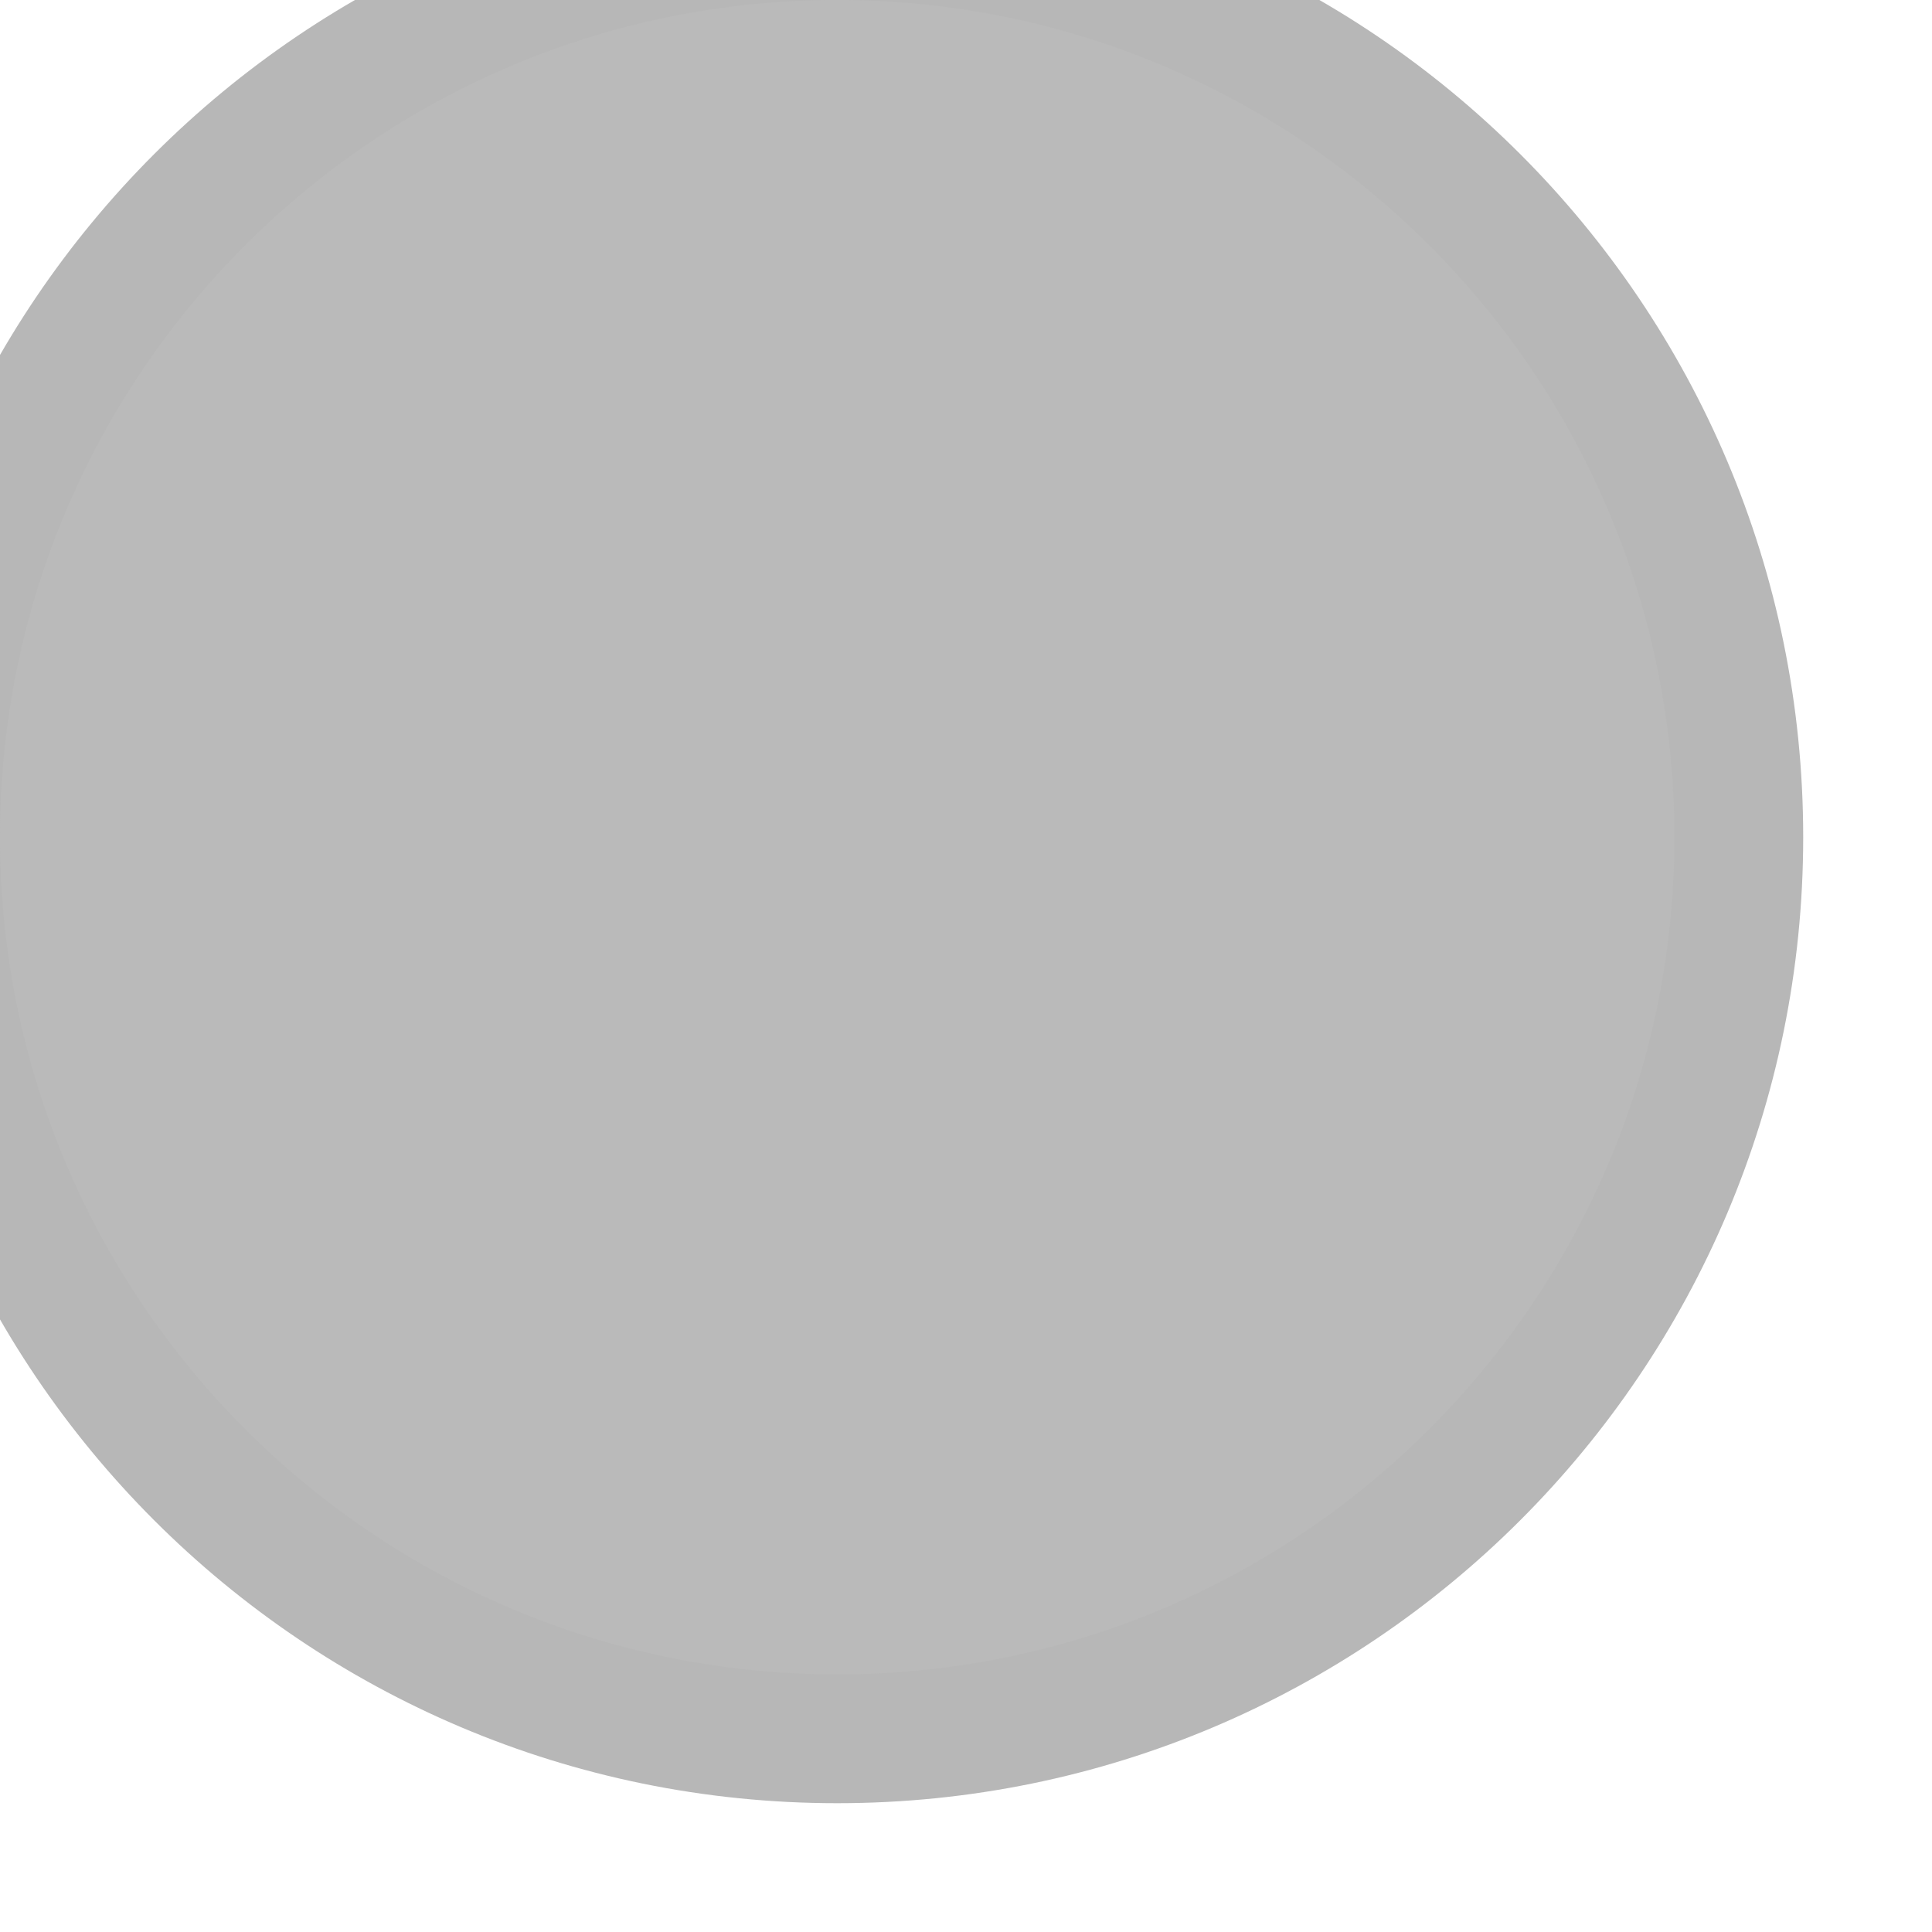
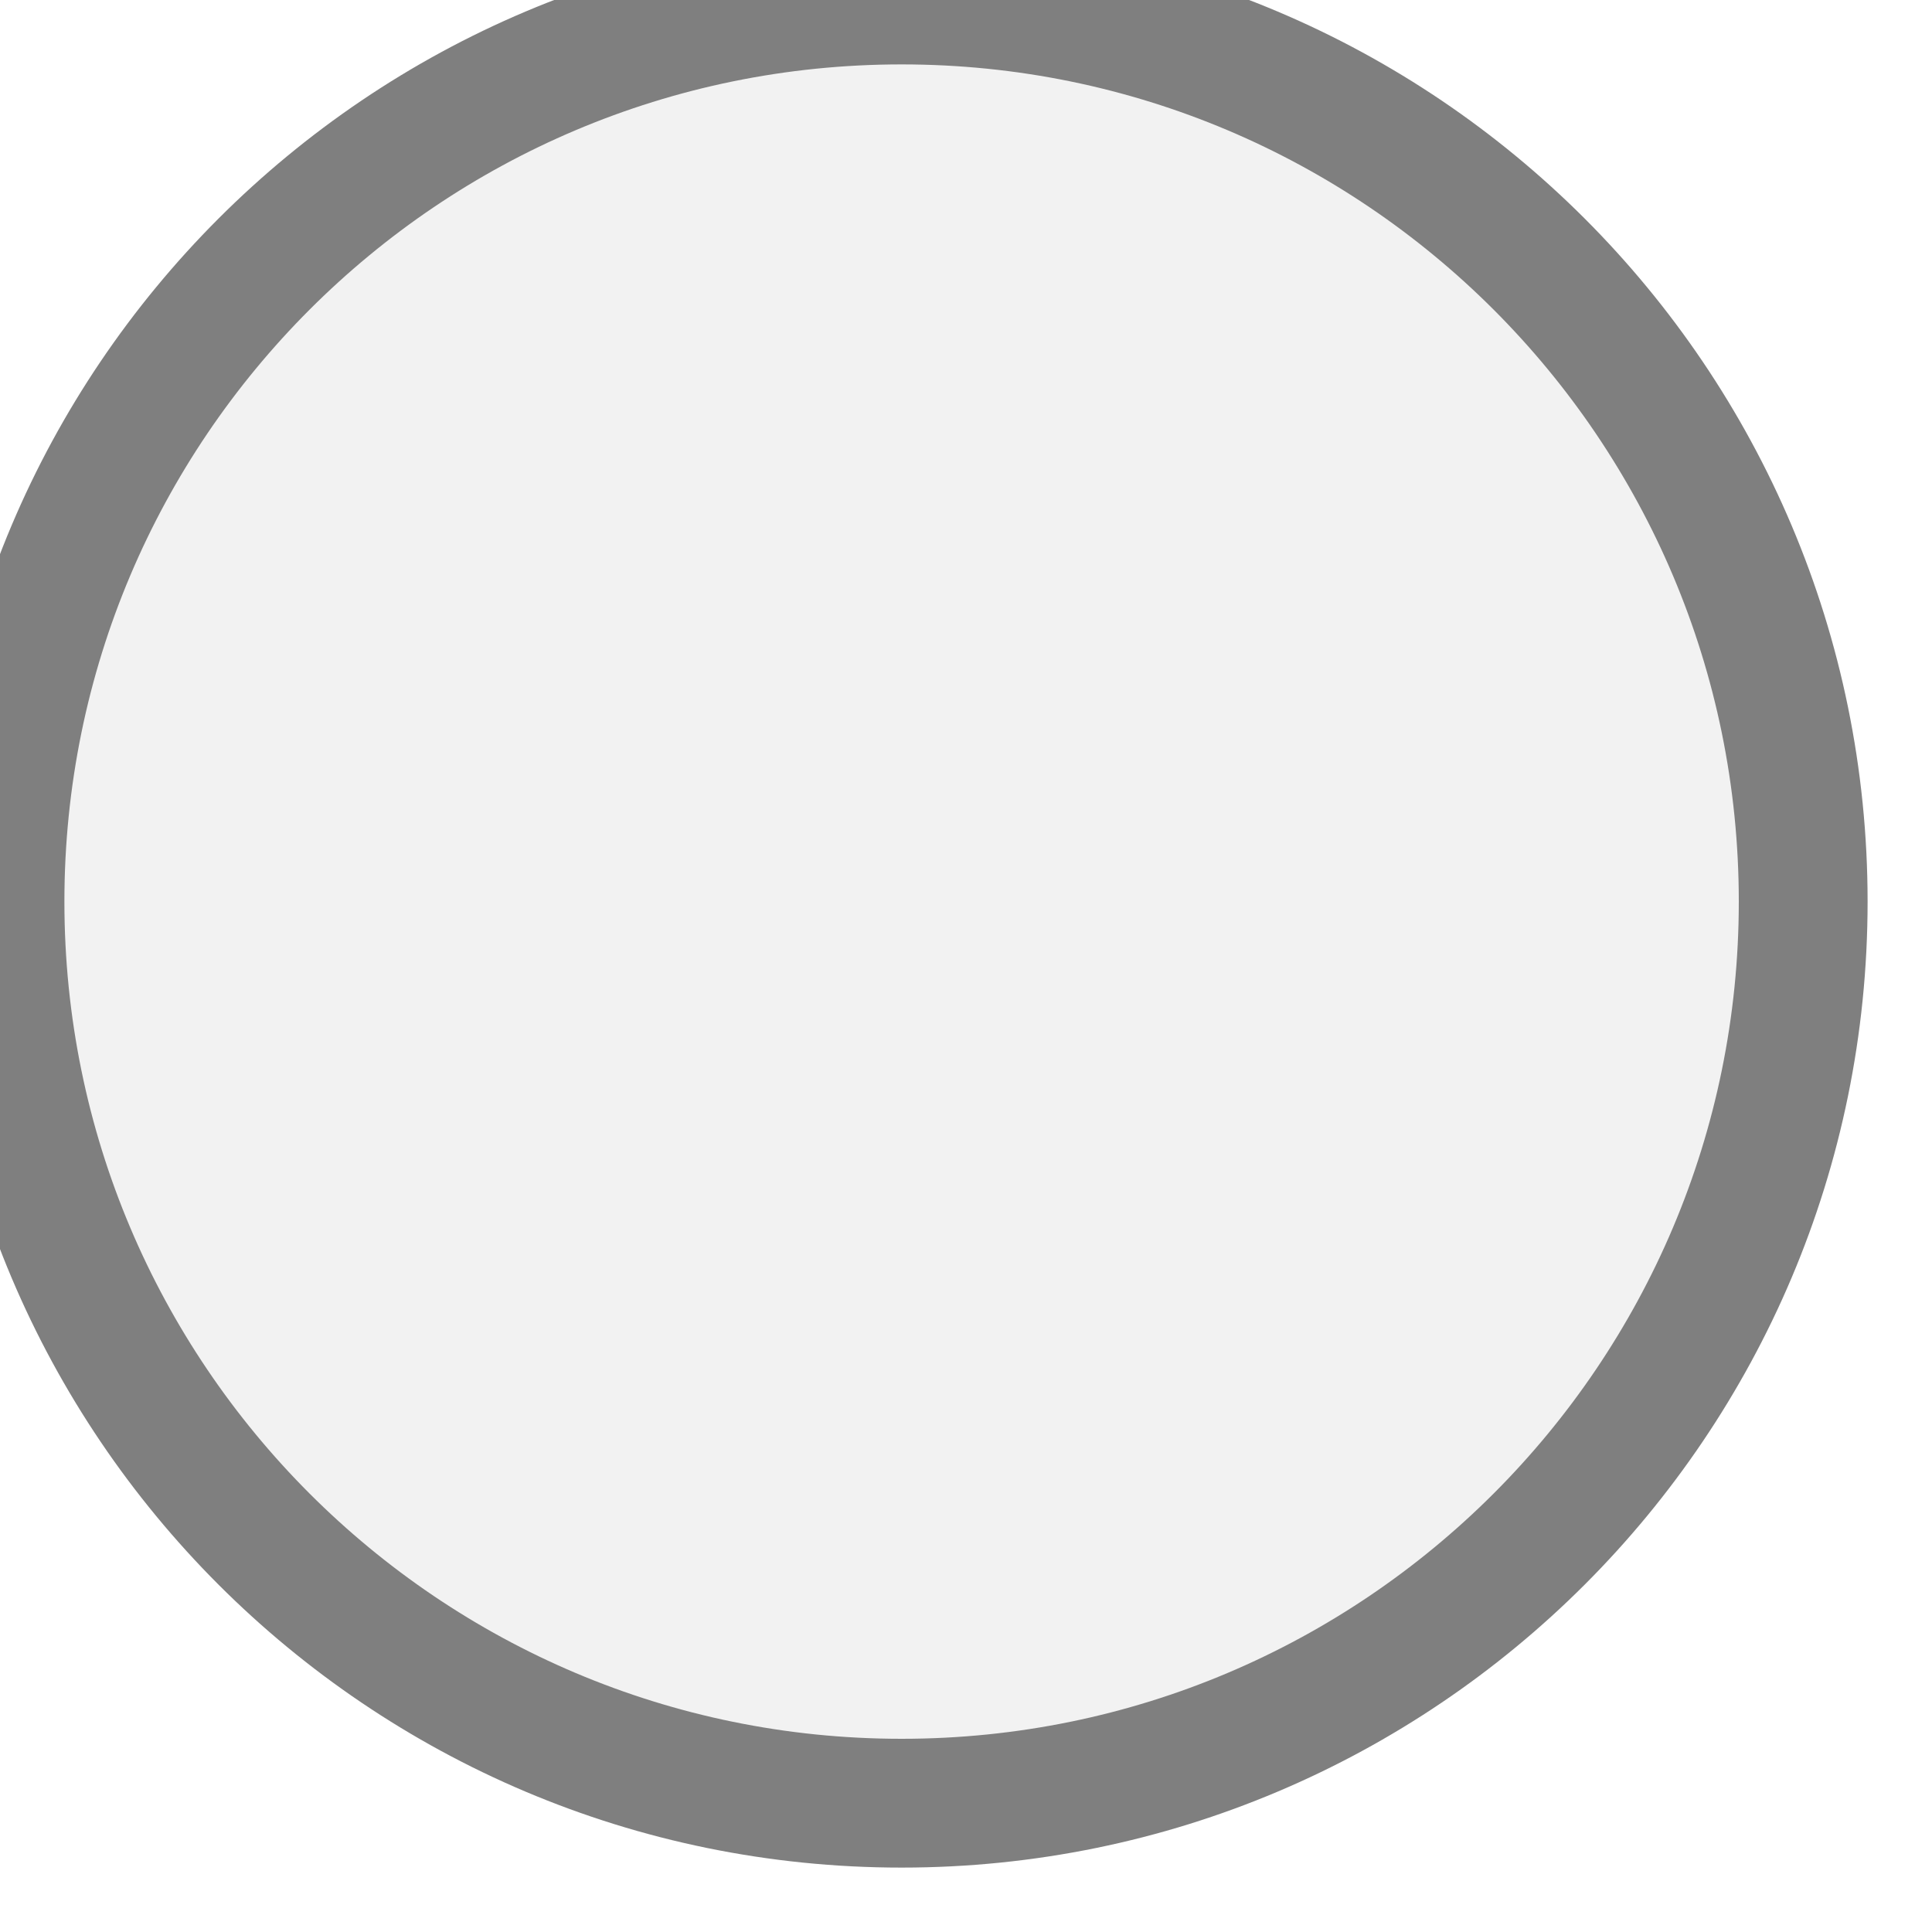
<svg xmlns="http://www.w3.org/2000/svg" width="15px" height="15px" viewBox="0 0 15 15">
-   <circle cx="6.5" cy="6.5" r="7" fill="#bababa" stroke="#b7b7b7" stroke-width="1" />
+   <circle cx="7" cy="7" r="7" fill="#f2f2f2" stroke="#7f7f7f" stroke-width="1" />
</svg>
